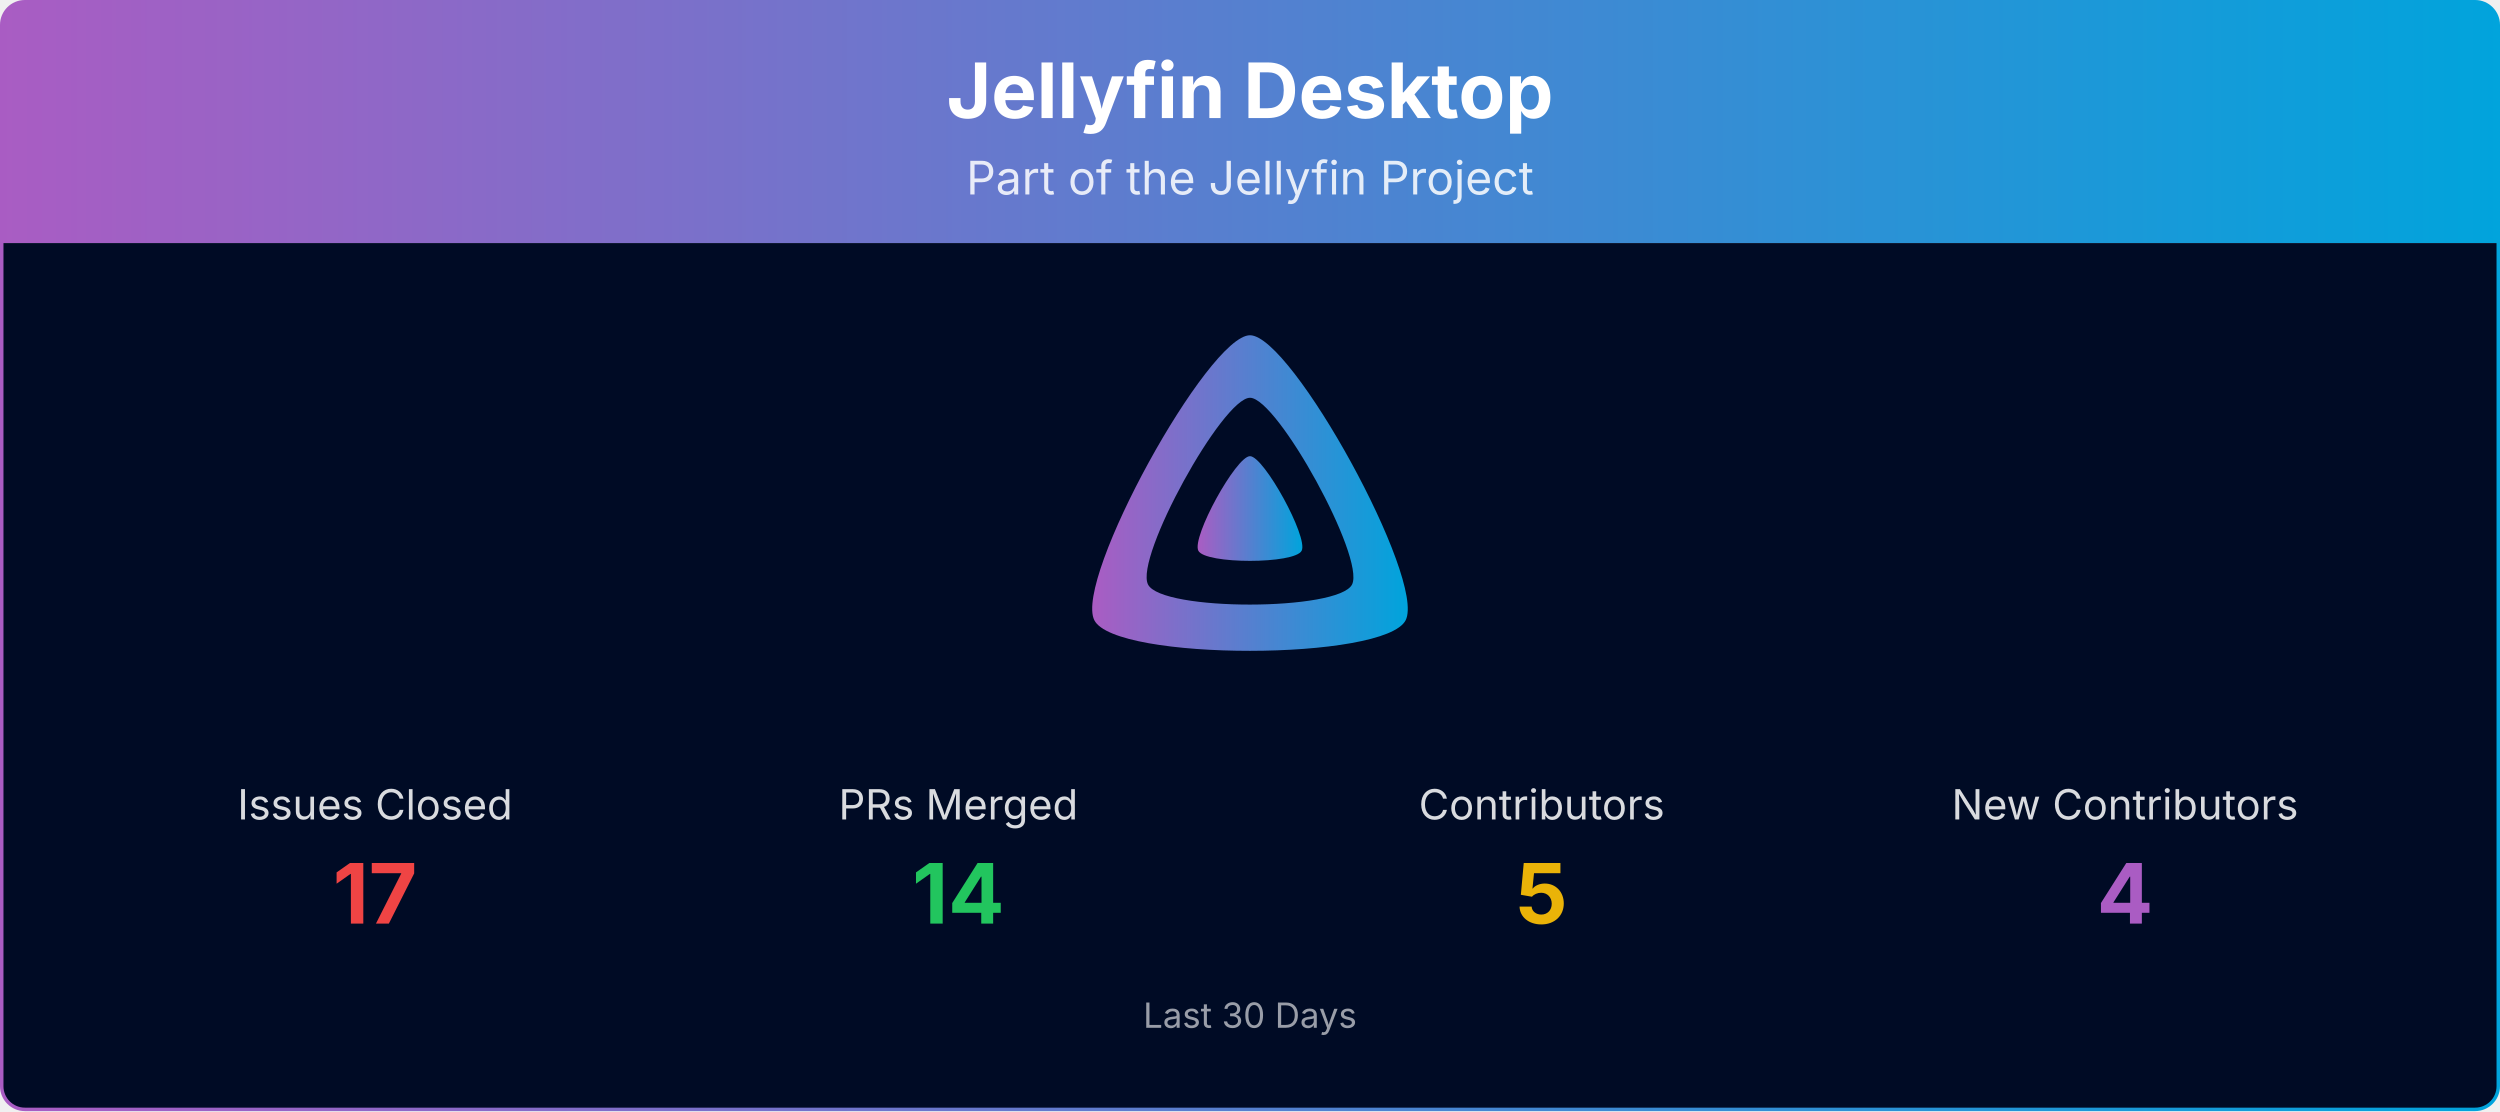
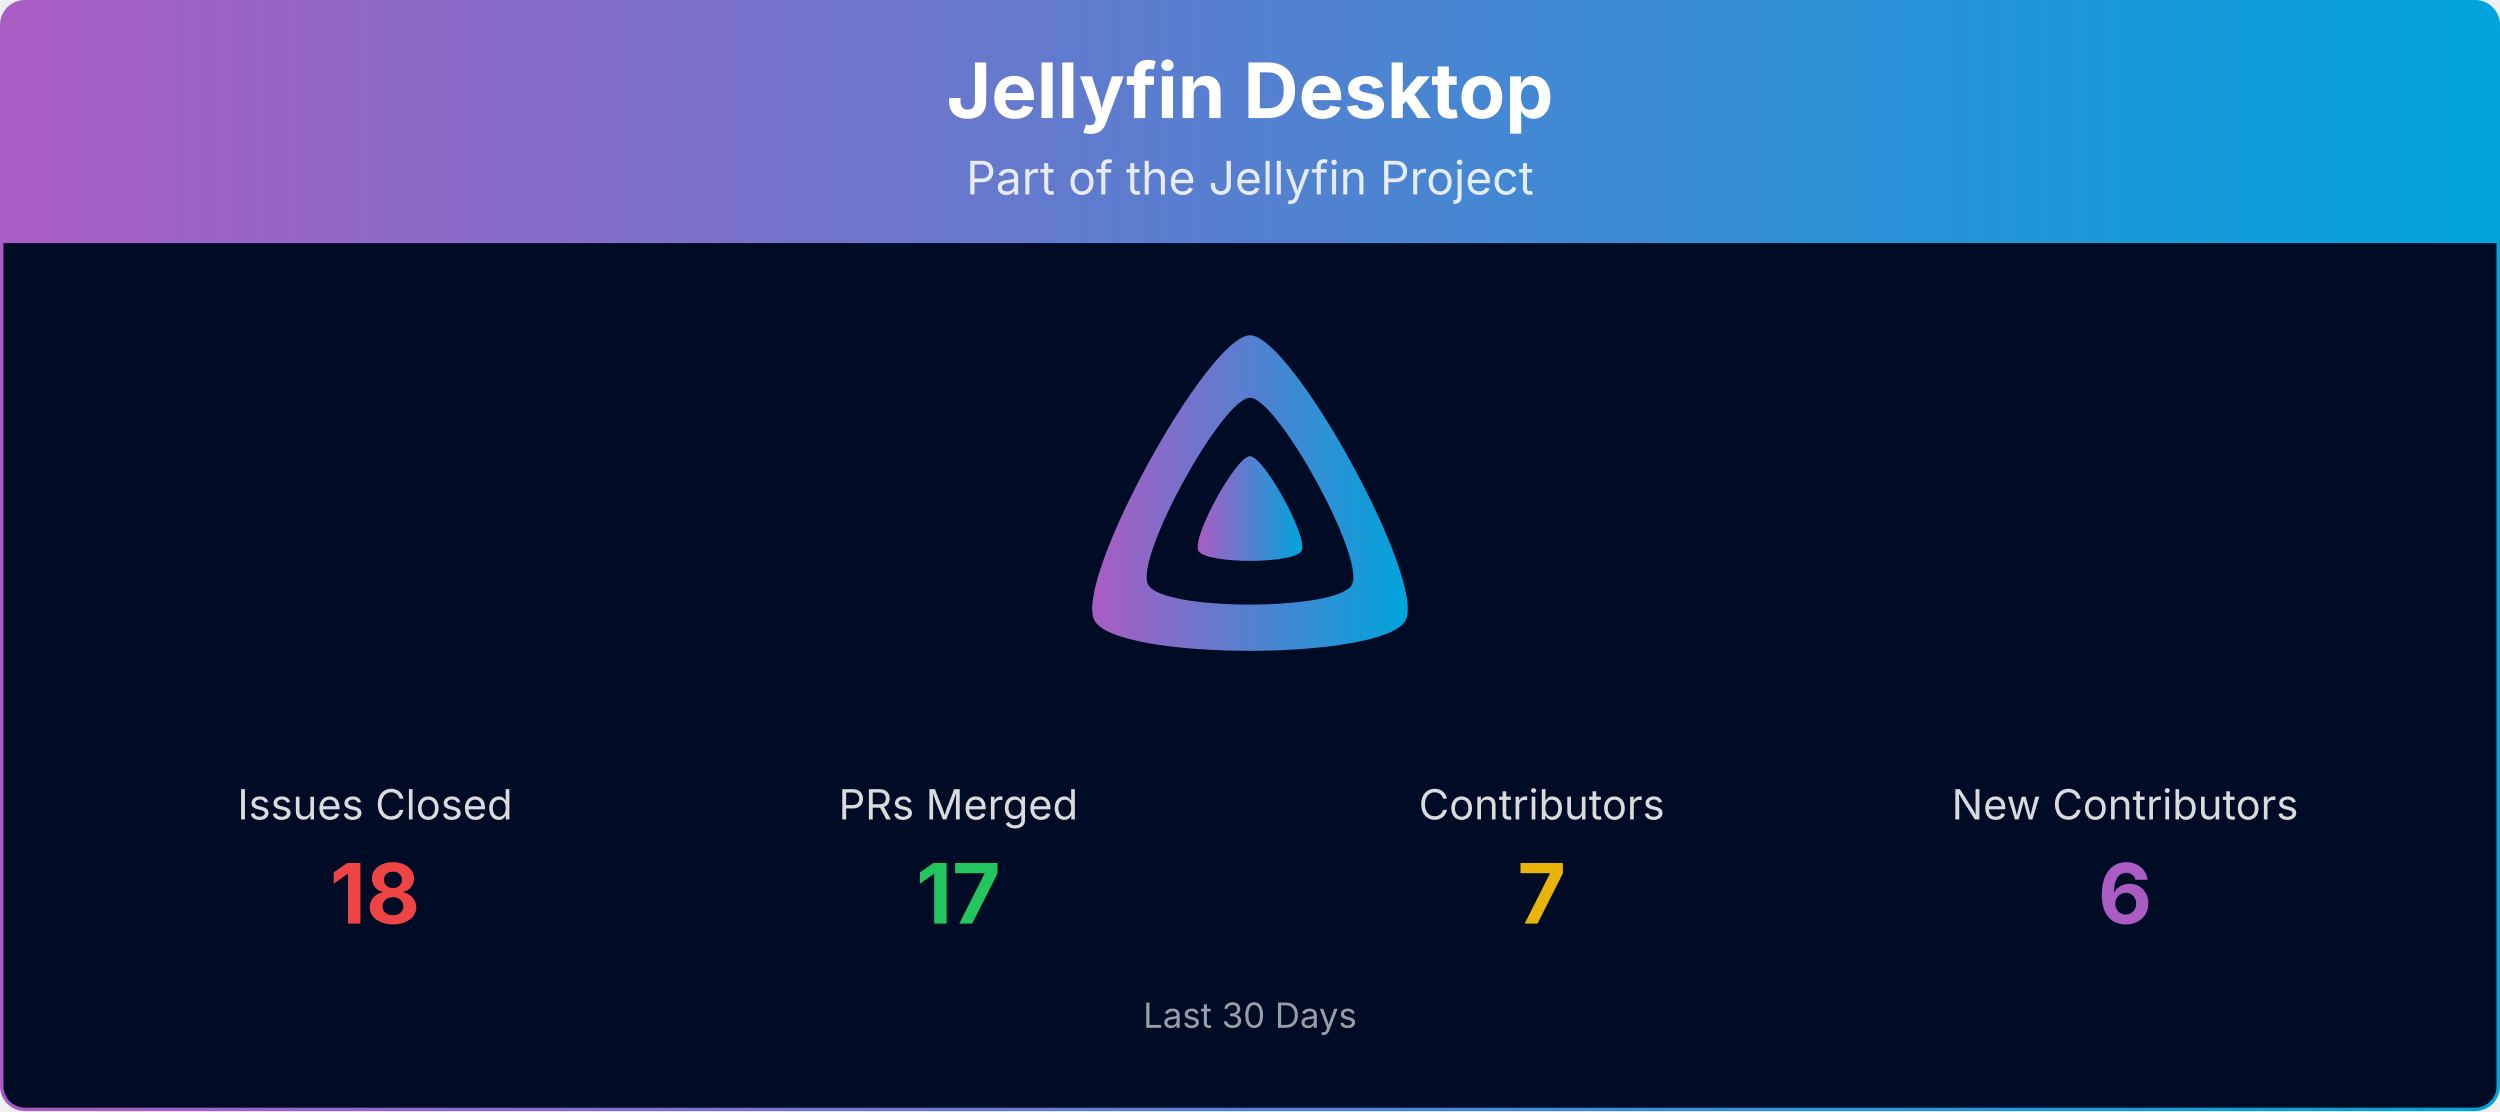
<svg xmlns="http://www.w3.org/2000/svg" viewBox="0 0 1080 480" width="100%" role="img" aria-label="Jellyfin Desktop">
  <defs>
    <linearGradient id="banner-jellyfin-desktop-grad" x1="0" y1="0" x2="1" y2="0">
      <stop offset="0%" stop-color="#AA5CC3" />
      <stop offset="100%" stop-color="#00A4DC" />
    </linearGradient>
    <clipPath id="banner-jellyfin-desktop-grad-clip">
      <rect x="0.75" y="0.75" width="1078.5" height="478.5" rx="10" ry="10" />
    </clipPath>
  </defs>
  <g clip-path="url(#banner-jellyfin-desktop-grad-clip)">
    <path d="M0.75,10.75 A10.0,10.0 0 0 1 10.75,0.75 L1069.25,0.75 A10.0,10.0 0 0 1 1079.25,10.75 L1079.25,105.00 L0.75,105.00 Z" fill="url(#banner-jellyfin-desktop-grad)" />
    <text x="540.0" y="51" text-anchor="middle" font-size="33" font-weight="700" font-family="Plus Jakarta Sans, system-ui, -apple-system, Segoe UI, sans-serif" fill="#ffffff">Jellyfin Desktop</text>
    <text x="540.0" y="84" text-anchor="middle" font-size="20" font-family="Plus Jakarta Sans, system-ui, -apple-system, Segoe UI, sans-serif" fill="#ffffff" opacity="0.85">Part of the Jellyfin Project</text>
    <rect x="0.75" y="105" width="1078.5" height="374.25" fill="#000b25" />
    <g transform="translate(465.00,138.00) scale(0.29297)">
      <path fill="url(#banner-jellyfin-desktop-grad)" fill-rule="evenodd" d="M256,23.3c-61.6,0-259.8,359.4-229.6,420.1s429.3,60,459.2,0S317.6,23.3,256,23.3zM406.5,390.8c-19.6,39.3-281.1,39.8-300.9,0s110.1-275.3,150.4-275.3S426.1,351.4,406.5,390.8z" />
      <path fill="url(#banner-jellyfin-desktop-grad)" d="M256,201.6c-20.4,0-86.2,119.3-76.2,139.4s142.5,19.9,152.4,0S276.5,201.6,256,201.6z" />
    </g>
    <text x="162.0" y="354.0" text-anchor="middle" font-size="18" font-family="Plus Jakarta Sans, system-ui, -apple-system, Segoe UI, sans-serif" fill="#ffffff" opacity="0.85">Issues Closed</text>
-     <text x="162.0" y="399.0" text-anchor="middle" font-size="36" font-weight="700" font-family="Plus Jakarta Sans, system-ui, -apple-system, Segoe UI, sans-serif" fill="#ef4444">17</text>
+     <text x="162.0" y="399.0" text-anchor="middle" font-size="36" font-weight="700" font-family="Plus Jakarta Sans, system-ui, -apple-system, Segoe UI, sans-serif" fill="#ef4444">18</text>
    <text x="414.0" y="354.0" text-anchor="middle" font-size="18" font-family="Plus Jakarta Sans, system-ui, -apple-system, Segoe UI, sans-serif" fill="#ffffff" opacity="0.85">PRs Merged</text>
-     <text x="414.0" y="399.0" text-anchor="middle" font-size="36" font-weight="700" font-family="Plus Jakarta Sans, system-ui, -apple-system, Segoe UI, sans-serif" fill="#22c55e">14</text>
+     <text x="414.0" y="399.0" text-anchor="middle" font-size="36" font-weight="700" font-family="Plus Jakarta Sans, system-ui, -apple-system, Segoe UI, sans-serif" fill="#22c55e">17</text>
    <text x="666.0" y="354.0" text-anchor="middle" font-size="18" font-family="Plus Jakarta Sans, system-ui, -apple-system, Segoe UI, sans-serif" fill="#ffffff" opacity="0.85">Contributors</text>
-     <text x="666.0" y="399.0" text-anchor="middle" font-size="36" font-weight="700" font-family="Plus Jakarta Sans, system-ui, -apple-system, Segoe UI, sans-serif" fill="#eab308">5</text>
+     <text x="666.0" y="399.0" text-anchor="middle" font-size="36" font-weight="700" font-family="Plus Jakarta Sans, system-ui, -apple-system, Segoe UI, sans-serif" fill="#eab308">7</text>
    <text x="918.0" y="354.0" text-anchor="middle" font-size="18" font-family="Plus Jakarta Sans, system-ui, -apple-system, Segoe UI, sans-serif" fill="#ffffff" opacity="0.85">New Contributors</text>
-     <text x="918.0" y="399.0" text-anchor="middle" font-size="36" font-weight="700" font-family="Plus Jakarta Sans, system-ui, -apple-system, Segoe UI, sans-serif" fill="#AA5CC3">4</text>
+     <text x="918.0" y="399.0" text-anchor="middle" font-size="36" font-weight="700" font-family="Plus Jakarta Sans, system-ui, -apple-system, Segoe UI, sans-serif" fill="#AA5CC3">6</text>
    <text x="540.0" y="444.0" text-anchor="middle" font-size="15" font-family="Plus Jakarta Sans, system-ui, -apple-system, Segoe UI, sans-serif" fill="#ffffff" opacity="0.6">Last 30 Days</text>
  </g>
  <rect x="0.75" y="0.75" width="1078.5" height="478.5" rx="10" ry="10" fill="none" stroke="url(#banner-jellyfin-desktop-grad)" stroke-width="1.5" />
</svg>
